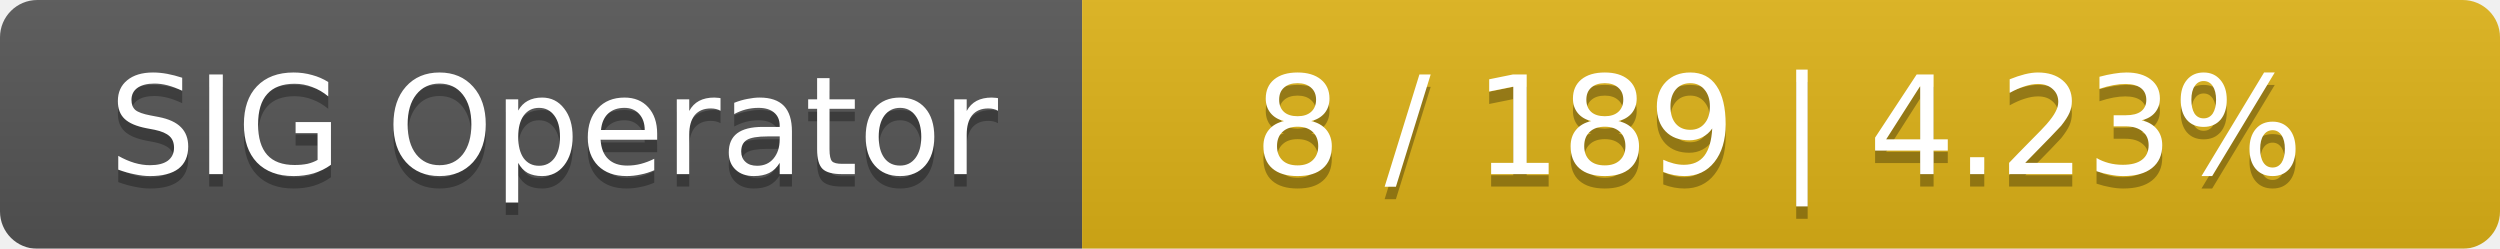
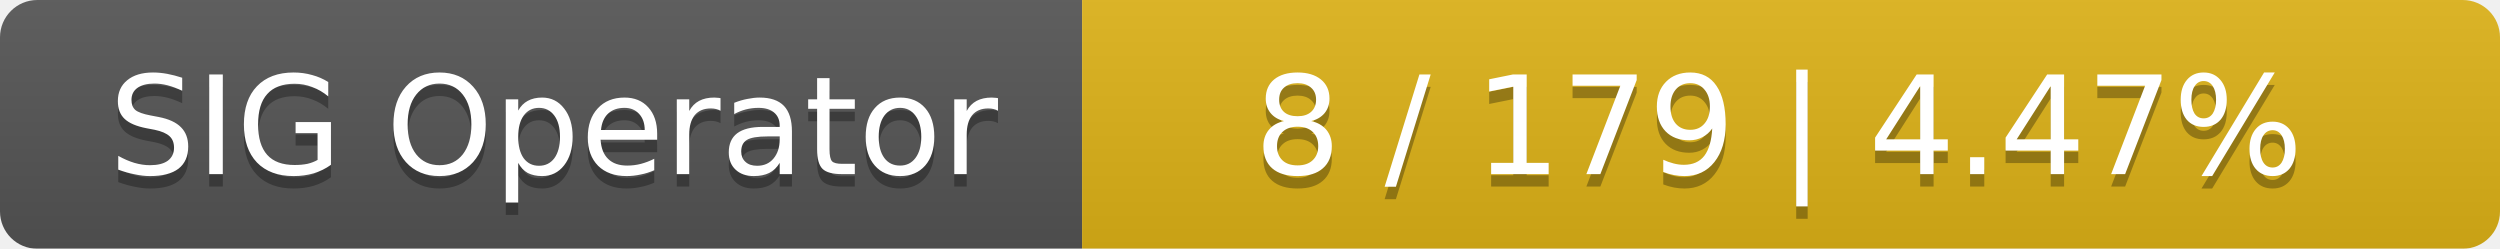
<svg xmlns="http://www.w3.org/2000/svg" width="201" height="20">
  <linearGradient id="smooth" x2="0" y2="100%">
    <stop offset="0" stop-color="#bbb" stop-opacity=".1" />
    <stop offset="1" stop-opacity=".1" />
  </linearGradient>
  <mask id="round">
    <rect width="201" height="20" rx="3" fill="#fff" />
  </mask>
  <g mask="url(#round)">
    <rect width="87" height="20" fill="#555" />
    <rect x="87" width="114" height="20" fill="#dfb317" />
    <rect width="201" height="20" fill="url(#smooth)" />
  </g>
  <g fill="#fff" text-anchor="middle" font-family="DejaVu Sans,Verdana,Geneva,sans-serif" font-size="11">
    <text x="44.5" y="15" fill="#010101" fill-opacity=".3">SIG Operator</text>
    <text x="44.5" y="14">SIG Operator</text>
-     <text x="143" y="15" fill="#010101" fill-opacity=".3">8 / 189    |    4.23%</text>
-     <text x="143" y="14">8 / 189    |    4.23%</text>
+     <text x="143" y="15" fill="#010101" fill-opacity=".3">8 / 179    |    4.47%</text>
+     <text x="143" y="14">8 / 179    |    4.47%</text>
  </g>
</svg>
